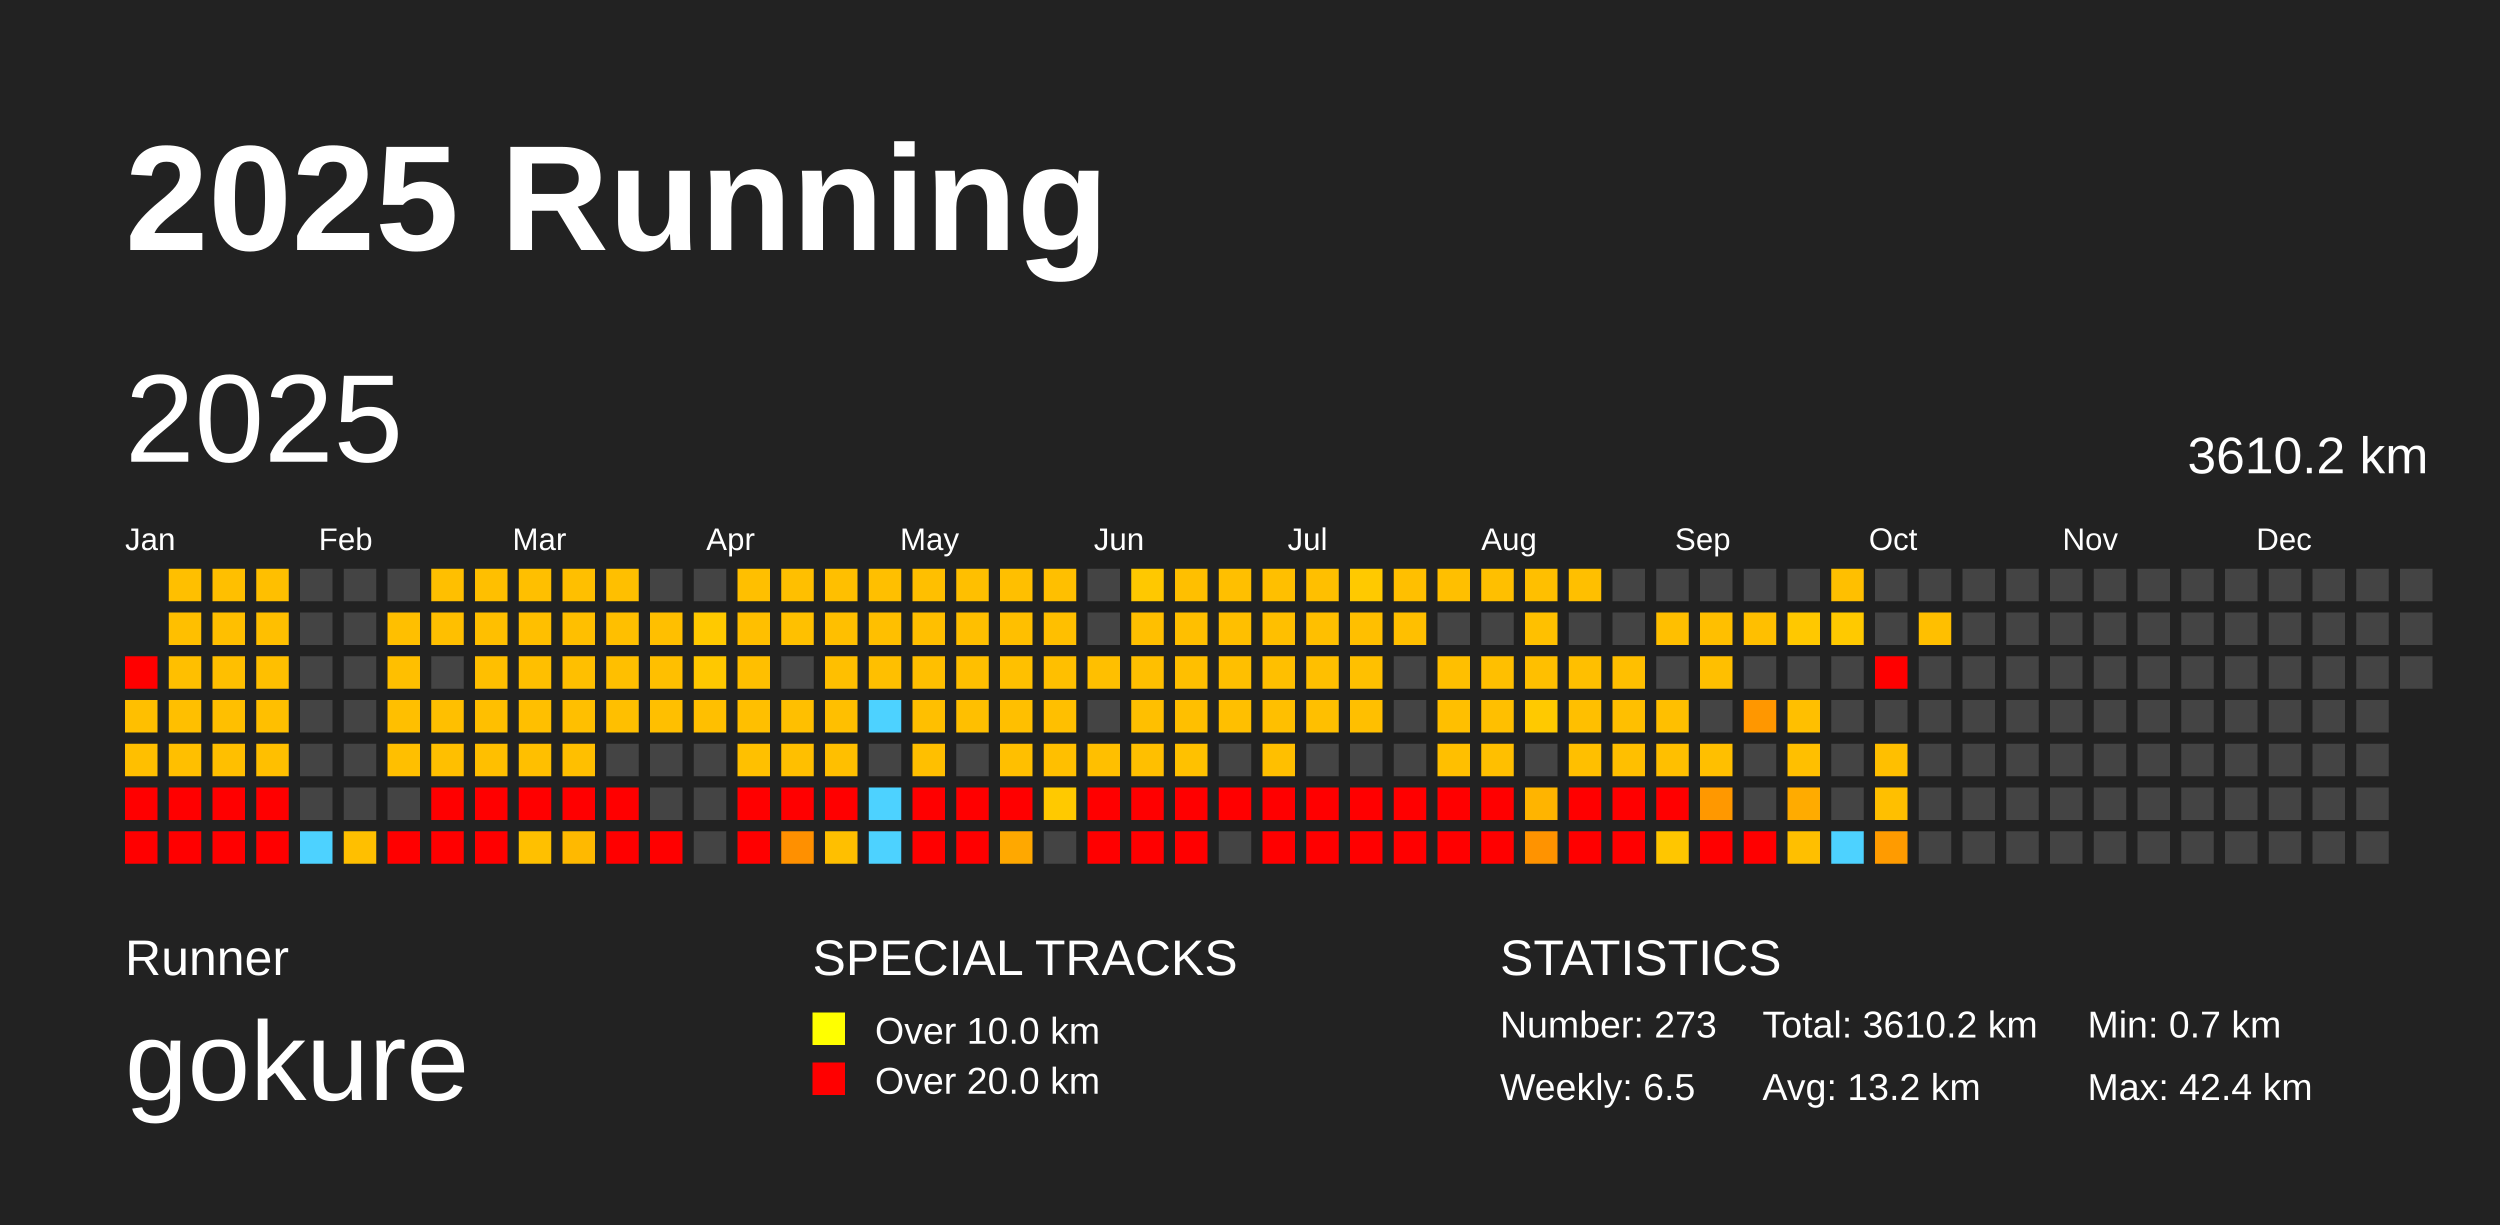
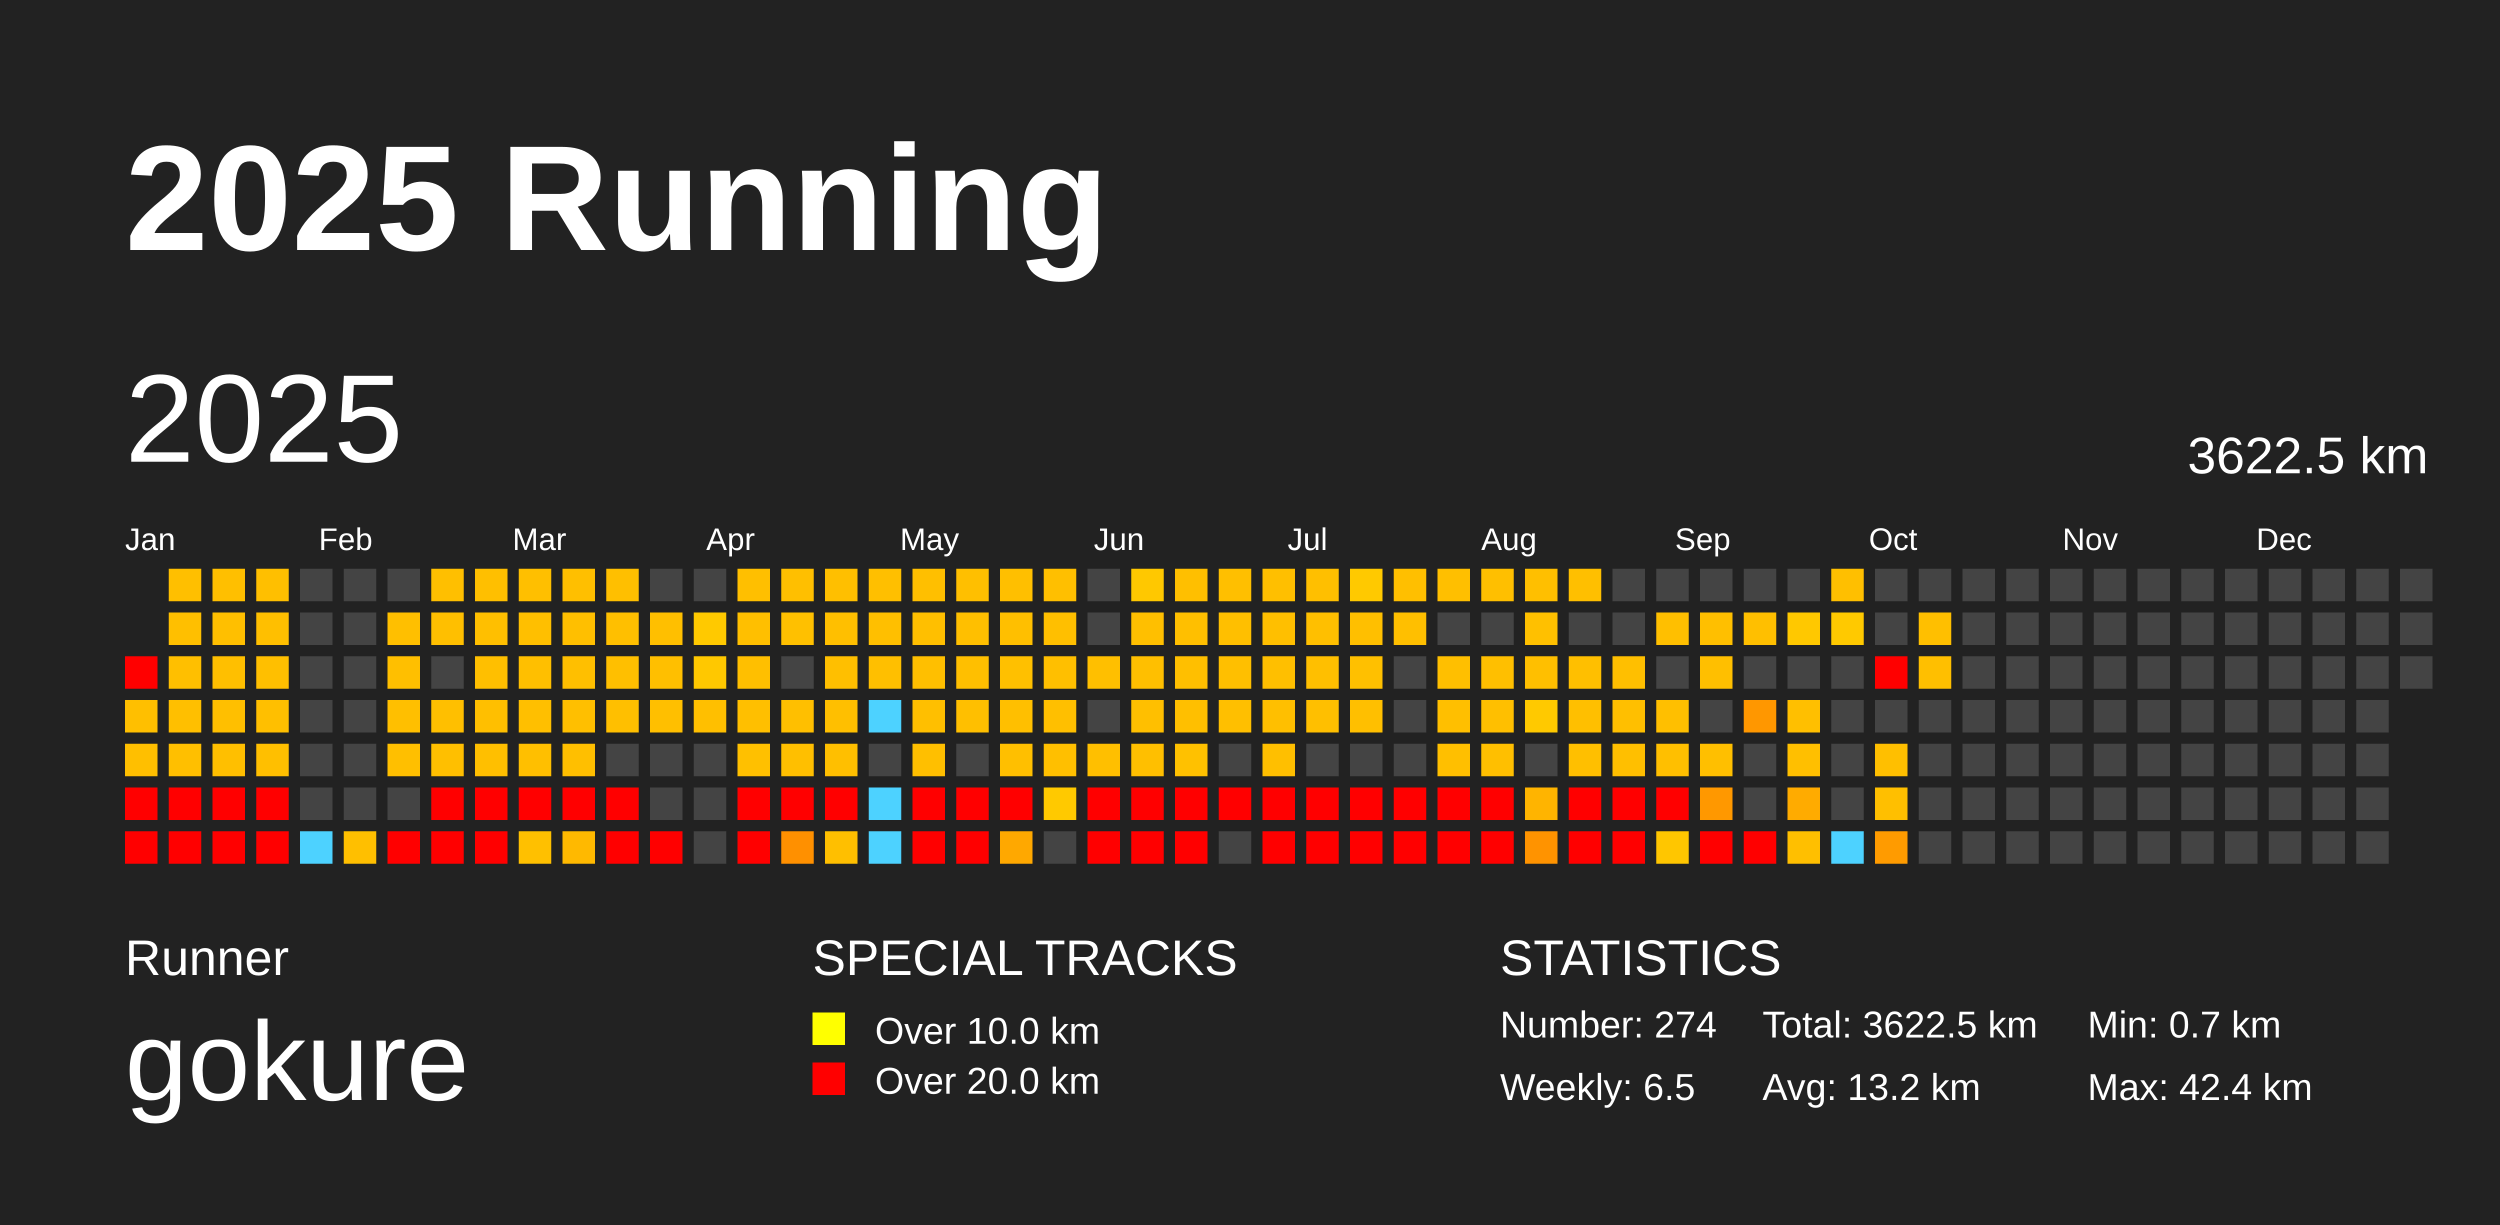
<svg xmlns="http://www.w3.org/2000/svg" baseProfile="full" height="98mm" version="1.1" viewBox="0,0,200,98" width="200mm">
  <defs />
  <rect fill="#222222" height="98" width="200" x="0" y="0" />
  <text fill="#FFFFFF" style="font-size:12px; font-family:Arial; font-weight:bold;" x="10" y="20">2025 Running</text>
  <text fill="#FFFFFF" style="font-size:4px; font-family:Arial" x="10" y="78">Runner</text>
  <text fill="#FFFFFF" style="font-size:9px; font-family:Arial" x="10" y="88">gokure</text>
  <text fill="#FFFFFF" style="font-size:4px; font-family:Arial" x="65" y="78">SPECIAL TRACKS</text>
  <rect fill="yellow" height="2.6" width="2.6" x="65" y="81" />
  <text fill="#FFFFFF" style="font-size:3px; font-family:Arial" x="70" y="83.5">Over 10.0 km</text>
  <rect fill="red" height="2.6" width="2.6" x="65" y="85" />
  <text fill="#FFFFFF" style="font-size:3px; font-family:Arial" x="70" y="87.5">Over 20.0 km</text>
  <text fill="#FFFFFF" style="font-size:4px; font-family:Arial" x="120" y="78">STATISTICS</text>
-   <text fill="#FFFFFF" style="font-size:3px; font-family:Arial" x="120" y="83">Number: 273</text>
+   <text fill="#FFFFFF" style="font-size:3px; font-family:Arial" x="120" y="83">Number: 274</text>
  <text fill="#FFFFFF" style="font-size:3px; font-family:Arial" x="120" y="88">Weekly: 6.5</text>
-   <text fill="#FFFFFF" style="font-size:3px; font-family:Arial" x="141" y="83">Total: 3610.2 km</text>
+   <text fill="#FFFFFF" style="font-size:3px; font-family:Arial" x="141" y="83">Total: 3622.5 km</text>
  <text fill="#FFFFFF" style="font-size:3px; font-family:Arial" x="141" y="88">Avg: 13.2 km</text>
  <text fill="#FFFFFF" style="font-size:3px; font-family:Arial" x="167" y="83">Min: 0.7 km</text>
  <text fill="#FFFFFF" style="font-size:3px; font-family:Arial" x="167" y="88">Max: 42.4 km</text>
  <text dominant-baseline="hanging" fill="#FFFFFF" style="font-size:10.0px; font-family:Arial;" x="10" y="30">2025</text>
-   <text dominant-baseline="hanging" fill="#FFFFFF" style="font-size:4.125px; font-family:Arial;" x="175" y="35">3610.2 km</text>
+   <text dominant-baseline="hanging" fill="#FFFFFF" style="font-size:4.125px; font-family:Arial;" x="175" y="35">3622.5 km</text>
  <text fill="#FFFFFF" style="font-size:2.5px; font-family:Arial" x="10.0" y="44">Jan</text>
  <text fill="#FFFFFF" style="font-size:2.5px; font-family:Arial" x="25.5" y="44">Feb</text>
  <text fill="#FFFFFF" style="font-size:2.5px; font-family:Arial" x="41.0" y="44">Mar</text>
  <text fill="#FFFFFF" style="font-size:2.5px; font-family:Arial" x="56.5" y="44">Apr</text>
  <text fill="#FFFFFF" style="font-size:2.5px; font-family:Arial" x="72.0" y="44">May</text>
  <text fill="#FFFFFF" style="font-size:2.5px; font-family:Arial" x="87.5" y="44">Jun</text>
  <text fill="#FFFFFF" style="font-size:2.5px; font-family:Arial" x="103.0" y="44">Jul</text>
  <text fill="#FFFFFF" style="font-size:2.5px; font-family:Arial" x="118.5" y="44">Aug</text>
  <text fill="#FFFFFF" style="font-size:2.5px; font-family:Arial" x="134.0" y="44">Sep</text>
  <text fill="#FFFFFF" style="font-size:2.5px; font-family:Arial" x="149.5" y="44">Oct</text>
  <text fill="#FFFFFF" style="font-size:2.5px; font-family:Arial" x="165.0" y="44">Nov</text>
  <text fill="#FFFFFF" style="font-size:2.5px; font-family:Arial" x="180.5" y="44">Dec</text>
  <rect fill="red" height="2.6" width="2.6" x="10.0" y="52.5" />
  <rect fill="#ffbf00" height="2.6" width="2.6" x="10.0" y="56.0" />
  <rect fill="#ffbf00" height="2.6" width="2.6" x="10.0" y="59.5" />
  <rect fill="red" height="2.6" width="2.6" x="10.0" y="63.0" />
  <rect fill="red" height="2.6" width="2.6" x="10.0" y="66.5" />
  <rect fill="#ffbf00" height="2.6" width="2.6" x="13.5" y="45.5" />
  <rect fill="#ffbf00" height="2.6" width="2.6" x="13.5" y="49.0" />
  <rect fill="#ffbf00" height="2.6" width="2.6" x="13.5" y="52.5" />
  <rect fill="#ffbf00" height="2.6" width="2.6" x="13.5" y="56.0" />
  <rect fill="#ffbf00" height="2.6" width="2.6" x="13.5" y="59.5" />
  <rect fill="red" height="2.6" width="2.6" x="13.5" y="63.0" />
  <rect fill="red" height="2.6" width="2.6" x="13.5" y="66.5" />
  <rect fill="#ffbf00" height="2.6" width="2.6" x="17.0" y="45.5" />
  <rect fill="#ffbf00" height="2.6" width="2.6" x="17.0" y="49.0" />
  <rect fill="#ffbf00" height="2.6" width="2.6" x="17.0" y="52.5" />
  <rect fill="#ffbf00" height="2.6" width="2.6" x="17.0" y="56.0" />
  <rect fill="#ffbf00" height="2.6" width="2.6" x="17.0" y="59.5" />
  <rect fill="red" height="2.6" width="2.6" x="17.0" y="63.0" />
  <rect fill="red" height="2.6" width="2.6" x="17.0" y="66.5" />
  <rect fill="#ffbf00" height="2.6" width="2.6" x="20.5" y="45.5" />
  <rect fill="#ffbf00" height="2.6" width="2.6" x="20.5" y="49.0" />
  <rect fill="#ffbf00" height="2.6" width="2.6" x="20.5" y="52.5" />
  <rect fill="#ffbf00" height="2.6" width="2.6" x="20.5" y="56.0" />
  <rect fill="#ffbf00" height="2.6" width="2.6" x="20.5" y="59.5" />
  <rect fill="red" height="2.6" width="2.6" x="20.5" y="63.0" />
  <rect fill="red" height="2.6" width="2.6" x="20.5" y="66.5" />
  <rect fill="#444444" height="2.6" width="2.6" x="24.0" y="45.5" />
  <rect fill="#444444" height="2.6" width="2.6" x="24.0" y="49.0" />
  <rect fill="#444444" height="2.6" width="2.6" x="24.0" y="52.5" />
  <rect fill="#444444" height="2.6" width="2.6" x="24.0" y="56.0" />
  <rect fill="#444444" height="2.6" width="2.6" x="24.0" y="59.5" />
  <rect fill="#444444" height="2.6" width="2.6" x="24.0" y="63.0" />
  <rect fill="#4dd2ff" height="2.6" width="2.6" x="24.0" y="66.5" />
  <rect fill="#444444" height="2.6" width="2.6" x="27.5" y="45.5" />
  <rect fill="#444444" height="2.6" width="2.6" x="27.5" y="49.0" />
  <rect fill="#444444" height="2.6" width="2.6" x="27.5" y="52.5" />
  <rect fill="#444444" height="2.6" width="2.6" x="27.5" y="56.0" />
  <rect fill="#444444" height="2.6" width="2.6" x="27.5" y="59.5" />
  <rect fill="#444444" height="2.6" width="2.6" x="27.5" y="63.0" />
  <rect fill="#ffbf00" height="2.6" width="2.6" x="27.5" y="66.5" />
  <rect fill="#444444" height="2.6" width="2.6" x="31.0" y="45.5" />
  <rect fill="#ffbf00" height="2.6" width="2.6" x="31.0" y="49.0" />
  <rect fill="#ffbf00" height="2.6" width="2.6" x="31.0" y="52.5" />
  <rect fill="#ffbf00" height="2.6" width="2.6" x="31.0" y="56.0" />
  <rect fill="#ffbf00" height="2.6" width="2.6" x="31.0" y="59.5" />
  <rect fill="#444444" height="2.6" width="2.6" x="31.0" y="63.0" />
  <rect fill="red" height="2.6" width="2.6" x="31.0" y="66.5" />
  <rect fill="#ffbf00" height="2.6" width="2.6" x="34.5" y="45.5" />
  <rect fill="#ffbf00" height="2.6" width="2.6" x="34.5" y="49.0" />
  <rect fill="#444444" height="2.6" width="2.6" x="34.5" y="52.5" />
  <rect fill="#ffbf00" height="2.6" width="2.6" x="34.5" y="56.0" />
  <rect fill="#ffbf00" height="2.6" width="2.6" x="34.5" y="59.5" />
  <rect fill="red" height="2.6" width="2.6" x="34.5" y="63.0" />
  <rect fill="red" height="2.6" width="2.6" x="34.5" y="66.5" />
  <rect fill="#ffbf00" height="2.6" width="2.6" x="38.0" y="45.5" />
  <rect fill="#ffbf00" height="2.6" width="2.6" x="38.0" y="49.0" />
  <rect fill="#ffbf00" height="2.6" width="2.6" x="38.0" y="52.5" />
  <rect fill="#ffbf00" height="2.6" width="2.6" x="38.0" y="56.0" />
  <rect fill="#ffbf00" height="2.6" width="2.6" x="38.0" y="59.5" />
  <rect fill="red" height="2.6" width="2.6" x="38.0" y="63.0" />
  <rect fill="red" height="2.6" width="2.6" x="38.0" y="66.5" />
  <rect fill="#ffbf00" height="2.6" width="2.6" x="41.5" y="45.5" />
  <rect fill="#ffbf00" height="2.6" width="2.6" x="41.5" y="49.0" />
  <rect fill="#ffbf00" height="2.6" width="2.6" x="41.5" y="52.5" />
  <rect fill="#ffbf00" height="2.6" width="2.6" x="41.5" y="56.0" />
  <rect fill="#ffbf00" height="2.6" width="2.6" x="41.5" y="59.5" />
  <rect fill="red" height="2.6" width="2.6" x="41.5" y="63.0" />
  <rect fill="#ffc000" height="2.6" width="2.6" x="41.5" y="66.5" />
  <rect fill="#ffbf00" height="2.6" width="2.6" x="45.0" y="45.5" />
  <rect fill="#ffbf00" height="2.6" width="2.6" x="45.0" y="49.0" />
  <rect fill="#ffbf00" height="2.6" width="2.6" x="45.0" y="52.5" />
  <rect fill="#ffbf00" height="2.6" width="2.6" x="45.0" y="56.0" />
  <rect fill="#ffbf00" height="2.6" width="2.6" x="45.0" y="59.5" />
  <rect fill="red" height="2.6" width="2.6" x="45.0" y="63.0" />
  <rect fill="#ffb900" height="2.6" width="2.6" x="45.0" y="66.5" />
  <rect fill="#ffbf00" height="2.6" width="2.6" x="48.5" y="45.5" />
  <rect fill="#ffbf00" height="2.6" width="2.6" x="48.5" y="49.0" />
  <rect fill="#ffbf00" height="2.6" width="2.6" x="48.5" y="52.5" />
  <rect fill="#ffbf00" height="2.6" width="2.6" x="48.5" y="56.0" />
  <rect fill="#444444" height="2.6" width="2.6" x="48.5" y="59.5" />
  <rect fill="red" height="2.6" width="2.6" x="48.5" y="63.0" />
  <rect fill="red" height="2.6" width="2.6" x="48.5" y="66.5" />
  <rect fill="#444444" height="2.6" width="2.6" x="52.0" y="45.5" />
  <rect fill="#ffbf00" height="2.6" width="2.6" x="52.0" y="49.0" />
  <rect fill="#ffbf00" height="2.6" width="2.6" x="52.0" y="52.5" />
  <rect fill="#ffbf00" height="2.6" width="2.6" x="52.0" y="56.0" />
  <rect fill="#444444" height="2.6" width="2.6" x="52.0" y="59.5" />
  <rect fill="#444444" height="2.6" width="2.6" x="52.0" y="63.0" />
  <rect fill="red" height="2.6" width="2.6" x="52.0" y="66.5" />
  <rect fill="#444444" height="2.6" width="2.6" x="55.5" y="45.5" />
  <rect fill="#ffc900" height="2.6" width="2.6" x="55.5" y="49.0" />
  <rect fill="#ffc800" height="2.6" width="2.6" x="55.5" y="52.5" />
  <rect fill="#ffbf00" height="2.6" width="2.6" x="55.5" y="56.0" />
  <rect fill="#444444" height="2.6" width="2.6" x="55.5" y="59.5" />
  <rect fill="#444444" height="2.6" width="2.6" x="55.5" y="63.0" />
  <rect fill="#444444" height="2.6" width="2.6" x="55.5" y="66.5" />
  <rect fill="#ffbf00" height="2.6" width="2.6" x="59.0" y="45.5" />
  <rect fill="#ffbf00" height="2.6" width="2.6" x="59.0" y="49.0" />
  <rect fill="#ffbf00" height="2.6" width="2.6" x="59.0" y="52.5" />
  <rect fill="#ffbf00" height="2.6" width="2.6" x="59.0" y="56.0" />
  <rect fill="#ffc000" height="2.6" width="2.6" x="59.0" y="59.5" />
  <rect fill="red" height="2.6" width="2.6" x="59.0" y="63.0" />
  <rect fill="red" height="2.6" width="2.6" x="59.0" y="66.5" />
  <rect fill="#ffbf00" height="2.6" width="2.6" x="62.5" y="45.5" />
  <rect fill="#ffc000" height="2.6" width="2.6" x="62.5" y="49.0" />
  <rect fill="#444444" height="2.6" width="2.6" x="62.5" y="52.5" />
  <rect fill="#ffbf00" height="2.6" width="2.6" x="62.5" y="56.0" />
  <rect fill="#ffbf00" height="2.6" width="2.6" x="62.5" y="59.5" />
  <rect fill="red" height="2.6" width="2.6" x="62.5" y="63.0" />
  <rect fill="#ff9000" height="2.6" width="2.6" x="62.5" y="66.5" />
  <rect fill="#ffbf00" height="2.6" width="2.6" x="66.0" y="45.5" />
  <rect fill="#ffbf00" height="2.6" width="2.6" x="66.0" y="49.0" />
  <rect fill="#ffbf00" height="2.6" width="2.6" x="66.0" y="52.5" />
  <rect fill="#ffbf00" height="2.6" width="2.6" x="66.0" y="56.0" />
  <rect fill="#ffbf00" height="2.6" width="2.6" x="66.0" y="59.5" />
  <rect fill="red" height="2.6" width="2.6" x="66.0" y="63.0" />
  <rect fill="#ffbf00" height="2.6" width="2.6" x="66.0" y="66.5" />
  <rect fill="#ffbf00" height="2.6" width="2.6" x="69.5" y="45.5" />
  <rect fill="#ffbf00" height="2.6" width="2.6" x="69.5" y="49.0" />
  <rect fill="#ffbf00" height="2.6" width="2.6" x="69.5" y="52.5" />
  <rect fill="#4dd2ff" height="2.6" width="2.6" x="69.5" y="56.0" />
  <rect fill="#444444" height="2.6" width="2.6" x="69.5" y="59.5" />
  <rect fill="#4dd2ff" height="2.6" width="2.6" x="69.5" y="63.0" />
  <rect fill="#4dd2ff" height="2.6" width="2.6" x="69.5" y="66.5" />
  <rect fill="#ffbf00" height="2.6" width="2.6" x="73.0" y="45.5" />
  <rect fill="#ffbf00" height="2.6" width="2.6" x="73.0" y="49.0" />
  <rect fill="#ffbf00" height="2.6" width="2.6" x="73.0" y="52.5" />
  <rect fill="#ffbf00" height="2.6" width="2.6" x="73.0" y="56.0" />
  <rect fill="#ffbf00" height="2.6" width="2.6" x="73.0" y="59.5" />
  <rect fill="red" height="2.6" width="2.6" x="73.0" y="63.0" />
  <rect fill="red" height="2.6" width="2.6" x="73.0" y="66.5" />
  <rect fill="#ffbf00" height="2.6" width="2.6" x="76.5" y="45.5" />
  <rect fill="#ffbf00" height="2.6" width="2.6" x="76.5" y="49.0" />
  <rect fill="#ffbf00" height="2.6" width="2.6" x="76.5" y="52.5" />
  <rect fill="#ffbf00" height="2.6" width="2.6" x="76.5" y="56.0" />
  <rect fill="#444444" height="2.6" width="2.6" x="76.5" y="59.5" />
  <rect fill="red" height="2.6" width="2.6" x="76.5" y="63.0" />
  <rect fill="red" height="2.6" width="2.6" x="76.5" y="66.5" />
  <rect fill="#ffbf00" height="2.6" width="2.6" x="80.0" y="45.5" />
  <rect fill="#ffbf00" height="2.6" width="2.6" x="80.0" y="49.0" />
  <rect fill="#ffc000" height="2.6" width="2.6" x="80.0" y="52.5" />
  <rect fill="#ffbf00" height="2.6" width="2.6" x="80.0" y="56.0" />
  <rect fill="#ffbf00" height="2.6" width="2.6" x="80.0" y="59.5" />
  <rect fill="red" height="2.6" width="2.6" x="80.0" y="63.0" />
  <rect fill="#ffa800" height="2.6" width="2.6" x="80.0" y="66.5" />
  <rect fill="#ffbf00" height="2.6" width="2.6" x="83.5" y="45.5" />
  <rect fill="#ffbf00" height="2.6" width="2.6" x="83.5" y="49.0" />
  <rect fill="#ffbf00" height="2.6" width="2.6" x="83.5" y="52.5" />
  <rect fill="#ffbf00" height="2.6" width="2.6" x="83.5" y="56.0" />
  <rect fill="#ffbf00" height="2.6" width="2.6" x="83.5" y="59.5" />
  <rect fill="#ffc900" height="2.6" width="2.6" x="83.5" y="63.0" />
  <rect fill="#444444" height="2.6" width="2.6" x="83.5" y="66.5" />
  <rect fill="#444444" height="2.6" width="2.6" x="87.0" y="45.5" />
  <rect fill="#444444" height="2.6" width="2.6" x="87.0" y="49.0" />
  <rect fill="#ffbf00" height="2.6" width="2.6" x="87.0" y="52.5" />
  <rect fill="#444444" height="2.6" width="2.6" x="87.0" y="56.0" />
  <rect fill="#ffbf00" height="2.6" width="2.6" x="87.0" y="59.5" />
  <rect fill="red" height="2.6" width="2.6" x="87.0" y="63.0" />
  <rect fill="red" height="2.6" width="2.6" x="87.0" y="66.5" />
  <rect fill="#ffc800" height="2.6" width="2.6" x="90.5" y="45.5" />
  <rect fill="#ffbf00" height="2.6" width="2.6" x="90.5" y="49.0" />
  <rect fill="#ffbf00" height="2.6" width="2.6" x="90.5" y="52.5" />
  <rect fill="#ffbf00" height="2.6" width="2.6" x="90.5" y="56.0" />
  <rect fill="#ffbf00" height="2.6" width="2.6" x="90.5" y="59.5" />
  <rect fill="red" height="2.6" width="2.6" x="90.5" y="63.0" />
  <rect fill="red" height="2.6" width="2.6" x="90.5" y="66.5" />
  <rect fill="#ffbf00" height="2.6" width="2.6" x="94.0" y="45.5" />
  <rect fill="#ffbf00" height="2.6" width="2.6" x="94.0" y="49.0" />
  <rect fill="#ffbf00" height="2.6" width="2.6" x="94.0" y="52.5" />
  <rect fill="#ffbf00" height="2.6" width="2.6" x="94.0" y="56.0" />
  <rect fill="#ffc100" height="2.6" width="2.6" x="94.0" y="59.5" />
  <rect fill="red" height="2.6" width="2.6" x="94.0" y="63.0" />
  <rect fill="red" height="2.6" width="2.6" x="94.0" y="66.5" />
  <rect fill="#ffbf00" height="2.6" width="2.6" x="97.5" y="45.5" />
  <rect fill="#ffbf00" height="2.6" width="2.6" x="97.5" y="49.0" />
  <rect fill="#ffbf00" height="2.6" width="2.6" x="97.5" y="52.5" />
  <rect fill="#ffbf00" height="2.6" width="2.6" x="97.5" y="56.0" />
  <rect fill="#444444" height="2.6" width="2.6" x="97.5" y="59.5" />
  <rect fill="red" height="2.6" width="2.6" x="97.5" y="63.0" />
  <rect fill="#444444" height="2.6" width="2.6" x="97.5" y="66.5" />
  <rect fill="#ffbf00" height="2.6" width="2.6" x="101.0" y="45.5" />
  <rect fill="#ffbf00" height="2.6" width="2.6" x="101.0" y="49.0" />
  <rect fill="#ffbf00" height="2.6" width="2.6" x="101.0" y="52.5" />
  <rect fill="#ffbf00" height="2.6" width="2.6" x="101.0" y="56.0" />
  <rect fill="#ffbf00" height="2.6" width="2.6" x="101.0" y="59.5" />
  <rect fill="red" height="2.6" width="2.6" x="101.0" y="63.0" />
  <rect fill="red" height="2.6" width="2.6" x="101.0" y="66.5" />
  <rect fill="#ffbf00" height="2.6" width="2.6" x="104.5" y="45.5" />
  <rect fill="#ffbf00" height="2.6" width="2.6" x="104.5" y="49.0" />
  <rect fill="#ffbf00" height="2.6" width="2.6" x="104.5" y="52.5" />
  <rect fill="#ffbf00" height="2.6" width="2.6" x="104.5" y="56.0" />
  <rect fill="#444444" height="2.6" width="2.6" x="104.5" y="59.5" />
  <rect fill="red" height="2.6" width="2.6" x="104.5" y="63.0" />
  <rect fill="red" height="2.6" width="2.6" x="104.5" y="66.5" />
  <rect fill="#ffc900" height="2.6" width="2.6" x="108.0" y="45.5" />
  <rect fill="#ffbf00" height="2.6" width="2.6" x="108.0" y="49.0" />
  <rect fill="#ffc000" height="2.6" width="2.6" x="108.0" y="52.5" />
  <rect fill="#ffbf00" height="2.6" width="2.6" x="108.0" y="56.0" />
  <rect fill="#444444" height="2.6" width="2.6" x="108.0" y="59.5" />
  <rect fill="red" height="2.6" width="2.6" x="108.0" y="63.0" />
  <rect fill="red" height="2.6" width="2.6" x="108.0" y="66.5" />
  <rect fill="#ffbf00" height="2.6" width="2.6" x="111.5" y="45.5" />
  <rect fill="#ffbf00" height="2.6" width="2.6" x="111.5" y="49.0" />
  <rect fill="#444444" height="2.6" width="2.6" x="111.5" y="52.5" />
  <rect fill="#444444" height="2.6" width="2.6" x="111.5" y="56.0" />
  <rect fill="#444444" height="2.6" width="2.6" x="111.5" y="59.5" />
  <rect fill="red" height="2.6" width="2.6" x="111.5" y="63.0" />
  <rect fill="red" height="2.6" width="2.6" x="111.5" y="66.5" />
  <rect fill="#ffbf00" height="2.6" width="2.6" x="115.0" y="45.5" />
  <rect fill="#444444" height="2.6" width="2.6" x="115.0" y="49.0" />
  <rect fill="#ffbf00" height="2.6" width="2.6" x="115.0" y="52.5" />
  <rect fill="#ffbf00" height="2.6" width="2.6" x="115.0" y="56.0" />
  <rect fill="#ffbf00" height="2.6" width="2.6" x="115.0" y="59.5" />
  <rect fill="red" height="2.6" width="2.6" x="115.0" y="63.0" />
  <rect fill="red" height="2.6" width="2.6" x="115.0" y="66.5" />
  <rect fill="#ffbf00" height="2.6" width="2.6" x="118.5" y="45.5" />
  <rect fill="#444444" height="2.6" width="2.6" x="118.5" y="49.0" />
  <rect fill="#ffbf00" height="2.6" width="2.6" x="118.5" y="52.5" />
  <rect fill="#ffbf00" height="2.6" width="2.6" x="118.5" y="56.0" />
  <rect fill="#ffbf00" height="2.6" width="2.6" x="118.5" y="59.5" />
  <rect fill="red" height="2.6" width="2.6" x="118.5" y="63.0" />
  <rect fill="red" height="2.6" width="2.6" x="118.5" y="66.5" />
  <rect fill="#ffbf00" height="2.6" width="2.6" x="122.0" y="45.5" />
  <rect fill="#ffc000" height="2.6" width="2.6" x="122.0" y="49.0" />
  <rect fill="#ffbf00" height="2.6" width="2.6" x="122.0" y="52.5" />
  <rect fill="#ffc900" height="2.6" width="2.6" x="122.0" y="56.0" />
  <rect fill="#444444" height="2.6" width="2.6" x="122.0" y="59.5" />
  <rect fill="#ffb400" height="2.6" width="2.6" x="122.0" y="63.0" />
  <rect fill="#ff9300" height="2.6" width="2.6" x="122.0" y="66.5" />
  <rect fill="#ffbf00" height="2.6" width="2.6" x="125.5" y="45.5" />
  <rect fill="#444444" height="2.6" width="2.6" x="125.5" y="49.0" />
  <rect fill="#ffbf00" height="2.6" width="2.6" x="125.5" y="52.5" />
  <rect fill="#ffbf00" height="2.6" width="2.6" x="125.5" y="56.0" />
  <rect fill="#ffbf00" height="2.6" width="2.6" x="125.5" y="59.5" />
  <rect fill="red" height="2.6" width="2.6" x="125.5" y="63.0" />
  <rect fill="red" height="2.6" width="2.6" x="125.5" y="66.5" />
  <rect fill="#444444" height="2.6" width="2.6" x="129.0" y="45.5" />
  <rect fill="#444444" height="2.6" width="2.6" x="129.0" y="49.0" />
  <rect fill="#ffbf00" height="2.6" width="2.6" x="129.0" y="52.5" />
  <rect fill="#ffbf00" height="2.6" width="2.6" x="129.0" y="56.0" />
  <rect fill="#ffbf00" height="2.6" width="2.6" x="129.0" y="59.5" />
  <rect fill="red" height="2.6" width="2.6" x="129.0" y="63.0" />
  <rect fill="red" height="2.6" width="2.6" x="129.0" y="66.5" />
  <rect fill="#444444" height="2.6" width="2.6" x="132.5" y="45.5" />
  <rect fill="#ffbf00" height="2.6" width="2.6" x="132.5" y="49.0" />
  <rect fill="#444444" height="2.6" width="2.6" x="132.5" y="52.5" />
  <rect fill="#ffbf00" height="2.6" width="2.6" x="132.5" y="56.0" />
  <rect fill="#ffbf00" height="2.6" width="2.6" x="132.5" y="59.5" />
  <rect fill="red" height="2.6" width="2.6" x="132.5" y="63.0" />
  <rect fill="#ffc600" height="2.6" width="2.6" x="132.5" y="66.5" />
  <rect fill="#444444" height="2.6" width="2.6" x="136.0" y="45.5" />
  <rect fill="#ffbf00" height="2.6" width="2.6" x="136.0" y="49.0" />
  <rect fill="#ffbf00" height="2.6" width="2.6" x="136.0" y="52.5" />
  <rect fill="#444444" height="2.6" width="2.6" x="136.0" y="56.0" />
  <rect fill="#ffbf00" height="2.6" width="2.6" x="136.0" y="59.5" />
  <rect fill="#ff9800" height="2.6" width="2.6" x="136.0" y="63.0" />
  <rect fill="red" height="2.6" width="2.6" x="136.0" y="66.5" />
  <rect fill="#444444" height="2.6" width="2.6" x="139.5" y="45.5" />
  <rect fill="#ffbf00" height="2.6" width="2.6" x="139.5" y="49.0" />
  <rect fill="#444444" height="2.6" width="2.6" x="139.5" y="52.5" />
  <rect fill="#ff9700" height="2.6" width="2.6" x="139.5" y="56.0" />
  <rect fill="#444444" height="2.6" width="2.6" x="139.5" y="59.5" />
  <rect fill="#444444" height="2.6" width="2.6" x="139.5" y="63.0" />
  <rect fill="red" height="2.6" width="2.6" x="139.5" y="66.5" />
  <rect fill="#444444" height="2.6" width="2.6" x="143.0" y="45.5" />
  <rect fill="#ffc800" height="2.6" width="2.6" x="143.0" y="49.0" />
  <rect fill="#444444" height="2.6" width="2.6" x="143.0" y="52.5" />
  <rect fill="#ffbf00" height="2.6" width="2.6" x="143.0" y="56.0" />
  <rect fill="#ffbf00" height="2.6" width="2.6" x="143.0" y="59.5" />
  <rect fill="#ffab00" height="2.6" width="2.6" x="143.0" y="63.0" />
  <rect fill="#ffbf00" height="2.6" width="2.6" x="143.0" y="66.5" />
  <rect fill="#ffbf00" height="2.6" width="2.6" x="146.5" y="45.5" />
  <rect fill="#ffc900" height="2.6" width="2.6" x="146.5" y="49.0" />
  <rect fill="#444444" height="2.6" width="2.6" x="146.5" y="52.5" />
  <rect fill="#444444" height="2.6" width="2.6" x="146.5" y="56.0" />
  <rect fill="#444444" height="2.6" width="2.6" x="146.5" y="59.5" />
  <rect fill="#444444" height="2.6" width="2.6" x="146.5" y="63.0" />
  <rect fill="#4dd2ff" height="2.6" width="2.6" x="146.5" y="66.5" />
  <rect fill="#444444" height="2.6" width="2.6" x="150.0" y="45.5" />
  <rect fill="#444444" height="2.6" width="2.6" x="150.0" y="49.0" />
  <rect fill="red" height="2.6" width="2.6" x="150.0" y="52.5" />
  <rect fill="#444444" height="2.6" width="2.6" x="150.0" y="56.0" />
  <rect fill="#ffbf00" height="2.6" width="2.6" x="150.0" y="59.5" />
  <rect fill="#ffbf00" height="2.6" width="2.6" x="150.0" y="63.0" />
  <rect fill="#ff9b00" height="2.6" width="2.6" x="150.0" y="66.5" />
  <rect fill="#444444" height="2.6" width="2.6" x="153.5" y="45.5" />
  <rect fill="#ffbf00" height="2.6" width="2.6" x="153.5" y="49.0" />
-   <rect fill="#444444" height="2.6" width="2.6" x="153.5" y="52.5" />
+   <rect fill="#ffbf00" height="2.6" width="2.6" x="153.5" y="52.5" />
  <rect fill="#444444" height="2.6" width="2.6" x="153.5" y="56.0" />
  <rect fill="#444444" height="2.6" width="2.6" x="153.5" y="59.5" />
  <rect fill="#444444" height="2.6" width="2.6" x="153.5" y="63.0" />
  <rect fill="#444444" height="2.6" width="2.6" x="153.5" y="66.5" />
  <rect fill="#444444" height="2.6" width="2.6" x="157.0" y="45.5" />
  <rect fill="#444444" height="2.6" width="2.6" x="157.0" y="49.0" />
  <rect fill="#444444" height="2.6" width="2.6" x="157.0" y="52.5" />
  <rect fill="#444444" height="2.6" width="2.6" x="157.0" y="56.0" />
  <rect fill="#444444" height="2.6" width="2.6" x="157.0" y="59.5" />
  <rect fill="#444444" height="2.6" width="2.6" x="157.0" y="63.0" />
  <rect fill="#444444" height="2.6" width="2.6" x="157.0" y="66.5" />
  <rect fill="#444444" height="2.6" width="2.6" x="160.5" y="45.5" />
  <rect fill="#444444" height="2.6" width="2.6" x="160.5" y="49.0" />
  <rect fill="#444444" height="2.6" width="2.6" x="160.5" y="52.5" />
  <rect fill="#444444" height="2.6" width="2.6" x="160.5" y="56.0" />
  <rect fill="#444444" height="2.6" width="2.6" x="160.5" y="59.5" />
  <rect fill="#444444" height="2.6" width="2.6" x="160.5" y="63.0" />
  <rect fill="#444444" height="2.6" width="2.6" x="160.5" y="66.5" />
  <rect fill="#444444" height="2.6" width="2.6" x="164.0" y="45.5" />
  <rect fill="#444444" height="2.6" width="2.6" x="164.0" y="49.0" />
  <rect fill="#444444" height="2.6" width="2.6" x="164.0" y="52.5" />
  <rect fill="#444444" height="2.6" width="2.6" x="164.0" y="56.0" />
  <rect fill="#444444" height="2.6" width="2.6" x="164.0" y="59.5" />
  <rect fill="#444444" height="2.6" width="2.6" x="164.0" y="63.0" />
  <rect fill="#444444" height="2.6" width="2.6" x="164.0" y="66.5" />
  <rect fill="#444444" height="2.6" width="2.6" x="167.5" y="45.5" />
  <rect fill="#444444" height="2.6" width="2.6" x="167.5" y="49.0" />
  <rect fill="#444444" height="2.6" width="2.6" x="167.5" y="52.5" />
  <rect fill="#444444" height="2.6" width="2.6" x="167.5" y="56.0" />
  <rect fill="#444444" height="2.6" width="2.6" x="167.5" y="59.5" />
  <rect fill="#444444" height="2.6" width="2.6" x="167.5" y="63.0" />
  <rect fill="#444444" height="2.6" width="2.6" x="167.5" y="66.5" />
  <rect fill="#444444" height="2.6" width="2.6" x="171.0" y="45.5" />
  <rect fill="#444444" height="2.6" width="2.6" x="171.0" y="49.0" />
  <rect fill="#444444" height="2.6" width="2.6" x="171.0" y="52.5" />
  <rect fill="#444444" height="2.6" width="2.6" x="171.0" y="56.0" />
  <rect fill="#444444" height="2.6" width="2.6" x="171.0" y="59.5" />
  <rect fill="#444444" height="2.6" width="2.6" x="171.0" y="63.0" />
  <rect fill="#444444" height="2.6" width="2.6" x="171.0" y="66.5" />
  <rect fill="#444444" height="2.6" width="2.6" x="174.5" y="45.5" />
  <rect fill="#444444" height="2.6" width="2.6" x="174.5" y="49.0" />
  <rect fill="#444444" height="2.6" width="2.6" x="174.5" y="52.5" />
  <rect fill="#444444" height="2.6" width="2.6" x="174.5" y="56.0" />
  <rect fill="#444444" height="2.6" width="2.6" x="174.5" y="59.5" />
  <rect fill="#444444" height="2.6" width="2.6" x="174.5" y="63.0" />
  <rect fill="#444444" height="2.6" width="2.6" x="174.5" y="66.5" />
  <rect fill="#444444" height="2.6" width="2.6" x="178.0" y="45.5" />
  <rect fill="#444444" height="2.6" width="2.6" x="178.0" y="49.0" />
  <rect fill="#444444" height="2.6" width="2.6" x="178.0" y="52.5" />
  <rect fill="#444444" height="2.6" width="2.6" x="178.0" y="56.0" />
  <rect fill="#444444" height="2.6" width="2.6" x="178.0" y="59.5" />
  <rect fill="#444444" height="2.6" width="2.6" x="178.0" y="63.0" />
  <rect fill="#444444" height="2.6" width="2.6" x="178.0" y="66.5" />
  <rect fill="#444444" height="2.6" width="2.6" x="181.5" y="45.5" />
  <rect fill="#444444" height="2.6" width="2.6" x="181.5" y="49.0" />
  <rect fill="#444444" height="2.6" width="2.6" x="181.5" y="52.5" />
  <rect fill="#444444" height="2.6" width="2.6" x="181.5" y="56.0" />
  <rect fill="#444444" height="2.6" width="2.6" x="181.5" y="59.5" />
  <rect fill="#444444" height="2.6" width="2.6" x="181.5" y="63.0" />
  <rect fill="#444444" height="2.6" width="2.6" x="181.5" y="66.5" />
  <rect fill="#444444" height="2.6" width="2.6" x="185.0" y="45.5" />
  <rect fill="#444444" height="2.6" width="2.6" x="185.0" y="49.0" />
  <rect fill="#444444" height="2.6" width="2.6" x="185.0" y="52.5" />
  <rect fill="#444444" height="2.6" width="2.6" x="185.0" y="56.0" />
  <rect fill="#444444" height="2.6" width="2.6" x="185.0" y="59.5" />
  <rect fill="#444444" height="2.6" width="2.6" x="185.0" y="63.0" />
  <rect fill="#444444" height="2.6" width="2.6" x="185.0" y="66.5" />
  <rect fill="#444444" height="2.6" width="2.6" x="188.5" y="45.5" />
  <rect fill="#444444" height="2.6" width="2.6" x="188.5" y="49.0" />
  <rect fill="#444444" height="2.6" width="2.6" x="188.5" y="52.5" />
  <rect fill="#444444" height="2.6" width="2.6" x="188.5" y="56.0" />
  <rect fill="#444444" height="2.6" width="2.6" x="188.5" y="59.5" />
  <rect fill="#444444" height="2.6" width="2.6" x="188.5" y="63.0" />
  <rect fill="#444444" height="2.6" width="2.6" x="188.5" y="66.5" />
  <rect fill="#444444" height="2.6" width="2.6" x="192.0" y="45.5" />
  <rect fill="#444444" height="2.6" width="2.6" x="192.0" y="49.0" />
  <rect fill="#444444" height="2.6" width="2.6" x="192.0" y="52.5" />
</svg>
